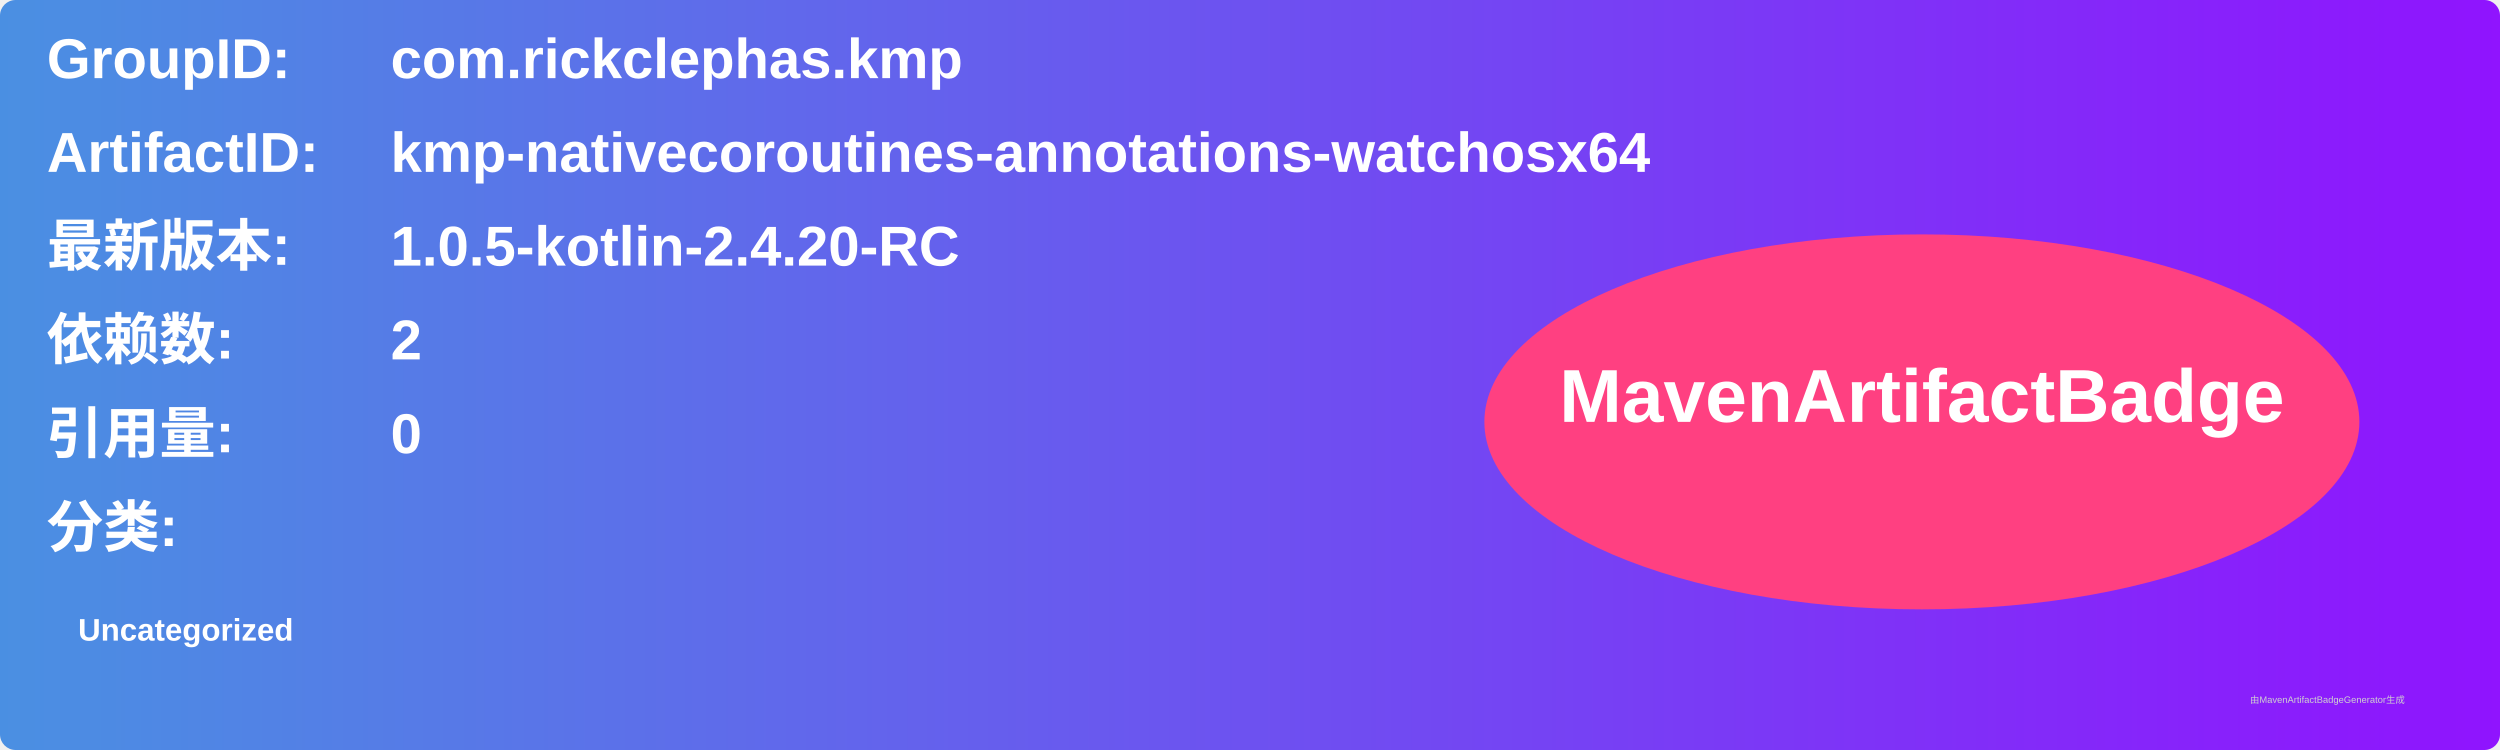
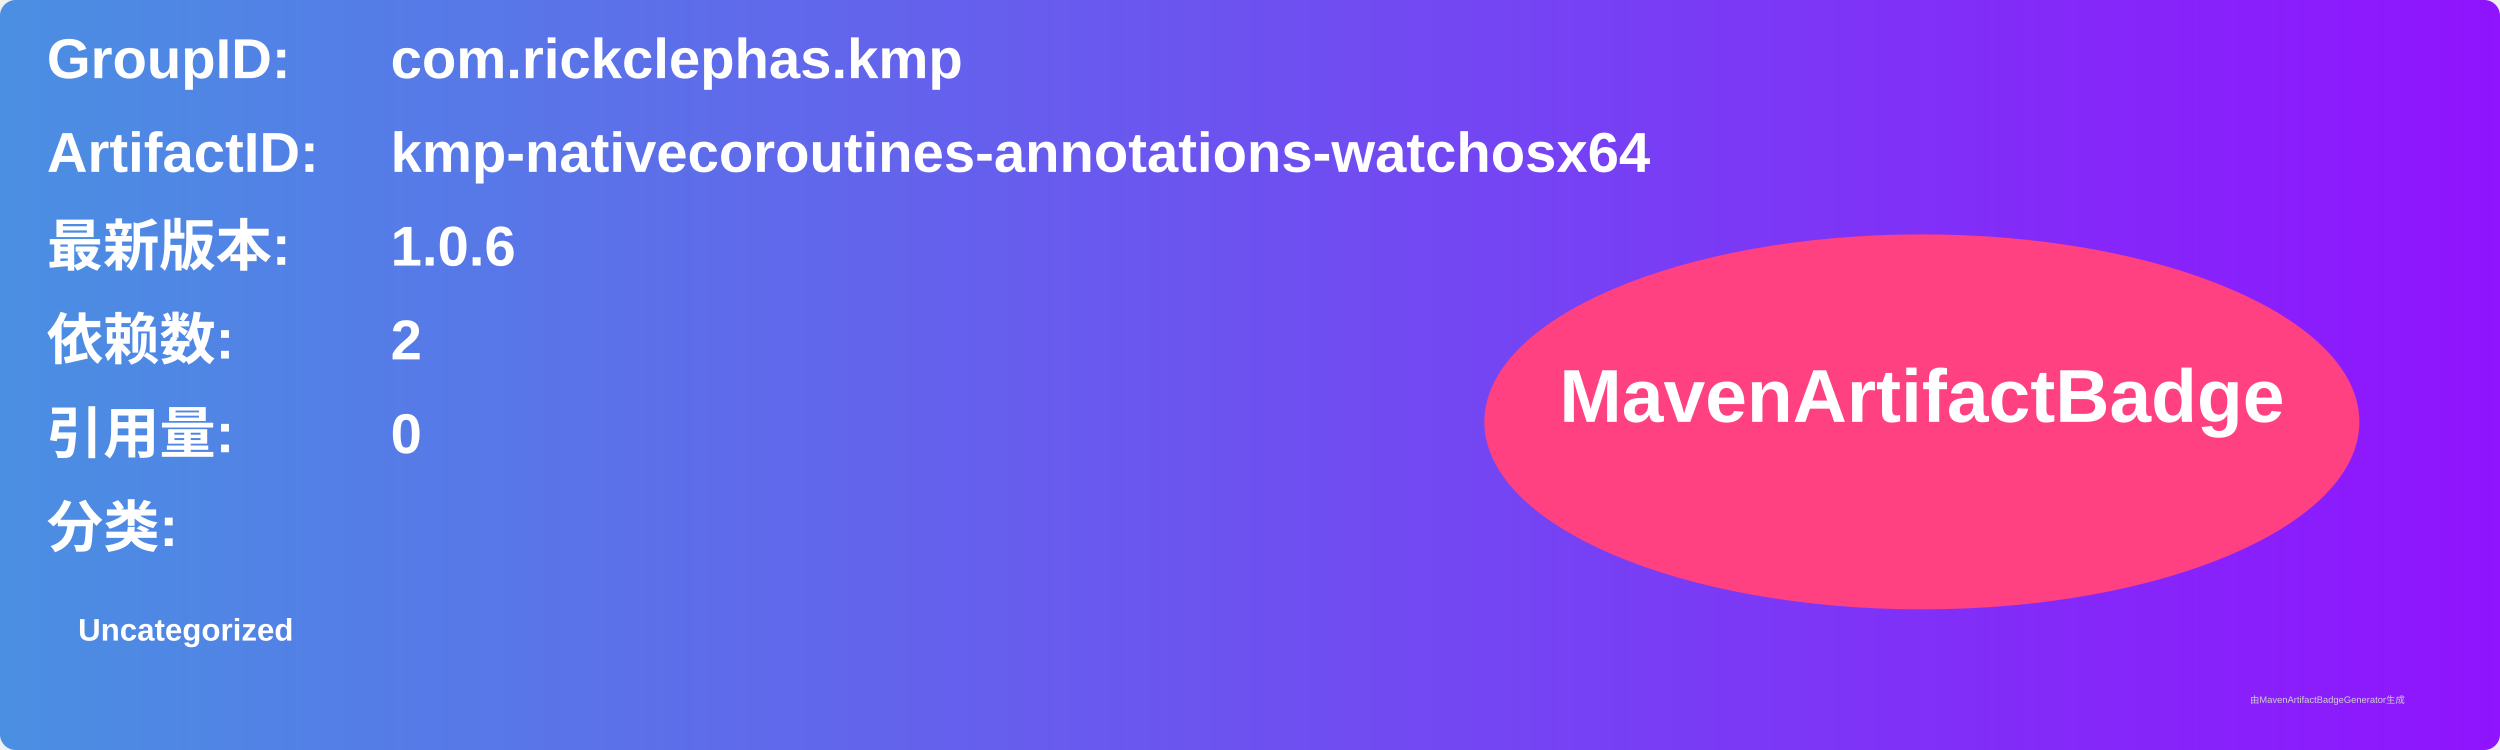
<svg xmlns="http://www.w3.org/2000/svg" width="800" height="240" viewBox="0 0 800 240">
  <linearGradient id="grad" x1="0%" y1="0%" x2="100%" y2="0%">
    <stop offset="0%" stop-color="#4a90e2" />
    <stop offset="100%" stop-color="#9013fe" />
  </linearGradient>
  <rect width="100%" height="100%" rx="5" ry="5" fill="url(#grad)" />
  <g transform="translate(15, 15)">
    <text x="0" y="10" font-family="Arial" font-size="18" fill="white" font-weight="bold" width="260">GroupID:</text>
    <text x="110" y="10" font-family="Arial" font-size="18" fill="white" font-weight="bold" width="460">com.rickclephas.kmp</text>
    <text x="0" y="40" font-family="Arial" font-size="18" fill="white" font-weight="bold" width="260">ArtifactID:</text>
    <text x="110" y="40" font-family="Arial" font-size="18" fill="white" font-weight="bold" width="460">kmp-nativecoroutines-annotations-watchosx64</text>
    <text x="0" y="70" font-family="Arial" font-size="18" fill="white" font-weight="bold">最新版本:</text>
    <text x="110" y="70" font-family="Arial" font-size="18" fill="white" font-weight="bold">
-       <tspan font-weight="bold">1.0.5-kotlin-2.4.20-RC</tspan>
+       <tspan font-weight="bold">1.0.6</tspan>
    </text>
    <text x="0" y="100" font-family="Arial" font-size="18" fill="white" font-weight="bold">依赖数: </text>
    <text x="110" y="100" font-family="Arial" font-size="18" fill="white">
      <tspan font-weight="bold">2</tspan>
    </text>
    <text x="0" y="130" font-family="Arial" font-size="18" fill="white" font-weight="bold">引用量: </text>
    <text x="110" y="130" font-family="Arial" font-size="18" fill="white">
      <tspan font-weight="bold">0</tspan>
    </text>
    <text x="0" y="160" font-family="Arial" font-size="18" fill="white" font-weight="bold">分类:</text>
    <text x="10" y="190" font-family="Arial" font-size="10" fill="white">
      <tspan font-weight="bold">Uncategorized</tspan>
    </text>
    <ellipse cx="600" cy="120" rx="140" ry="60" fill="#ff4081" />
    <text x="600" y="120" text-anchor="middle" font-family="Arial" font-size="24" fill="white" font-weight="bold">MavenArtifactBadge</text>
  </g>
  <text x="720" y="225" font-family="Arial" font-size="3" fill="#d0d0d0">由MavenArtifactBadgeGenerator生成</text>
</svg>
